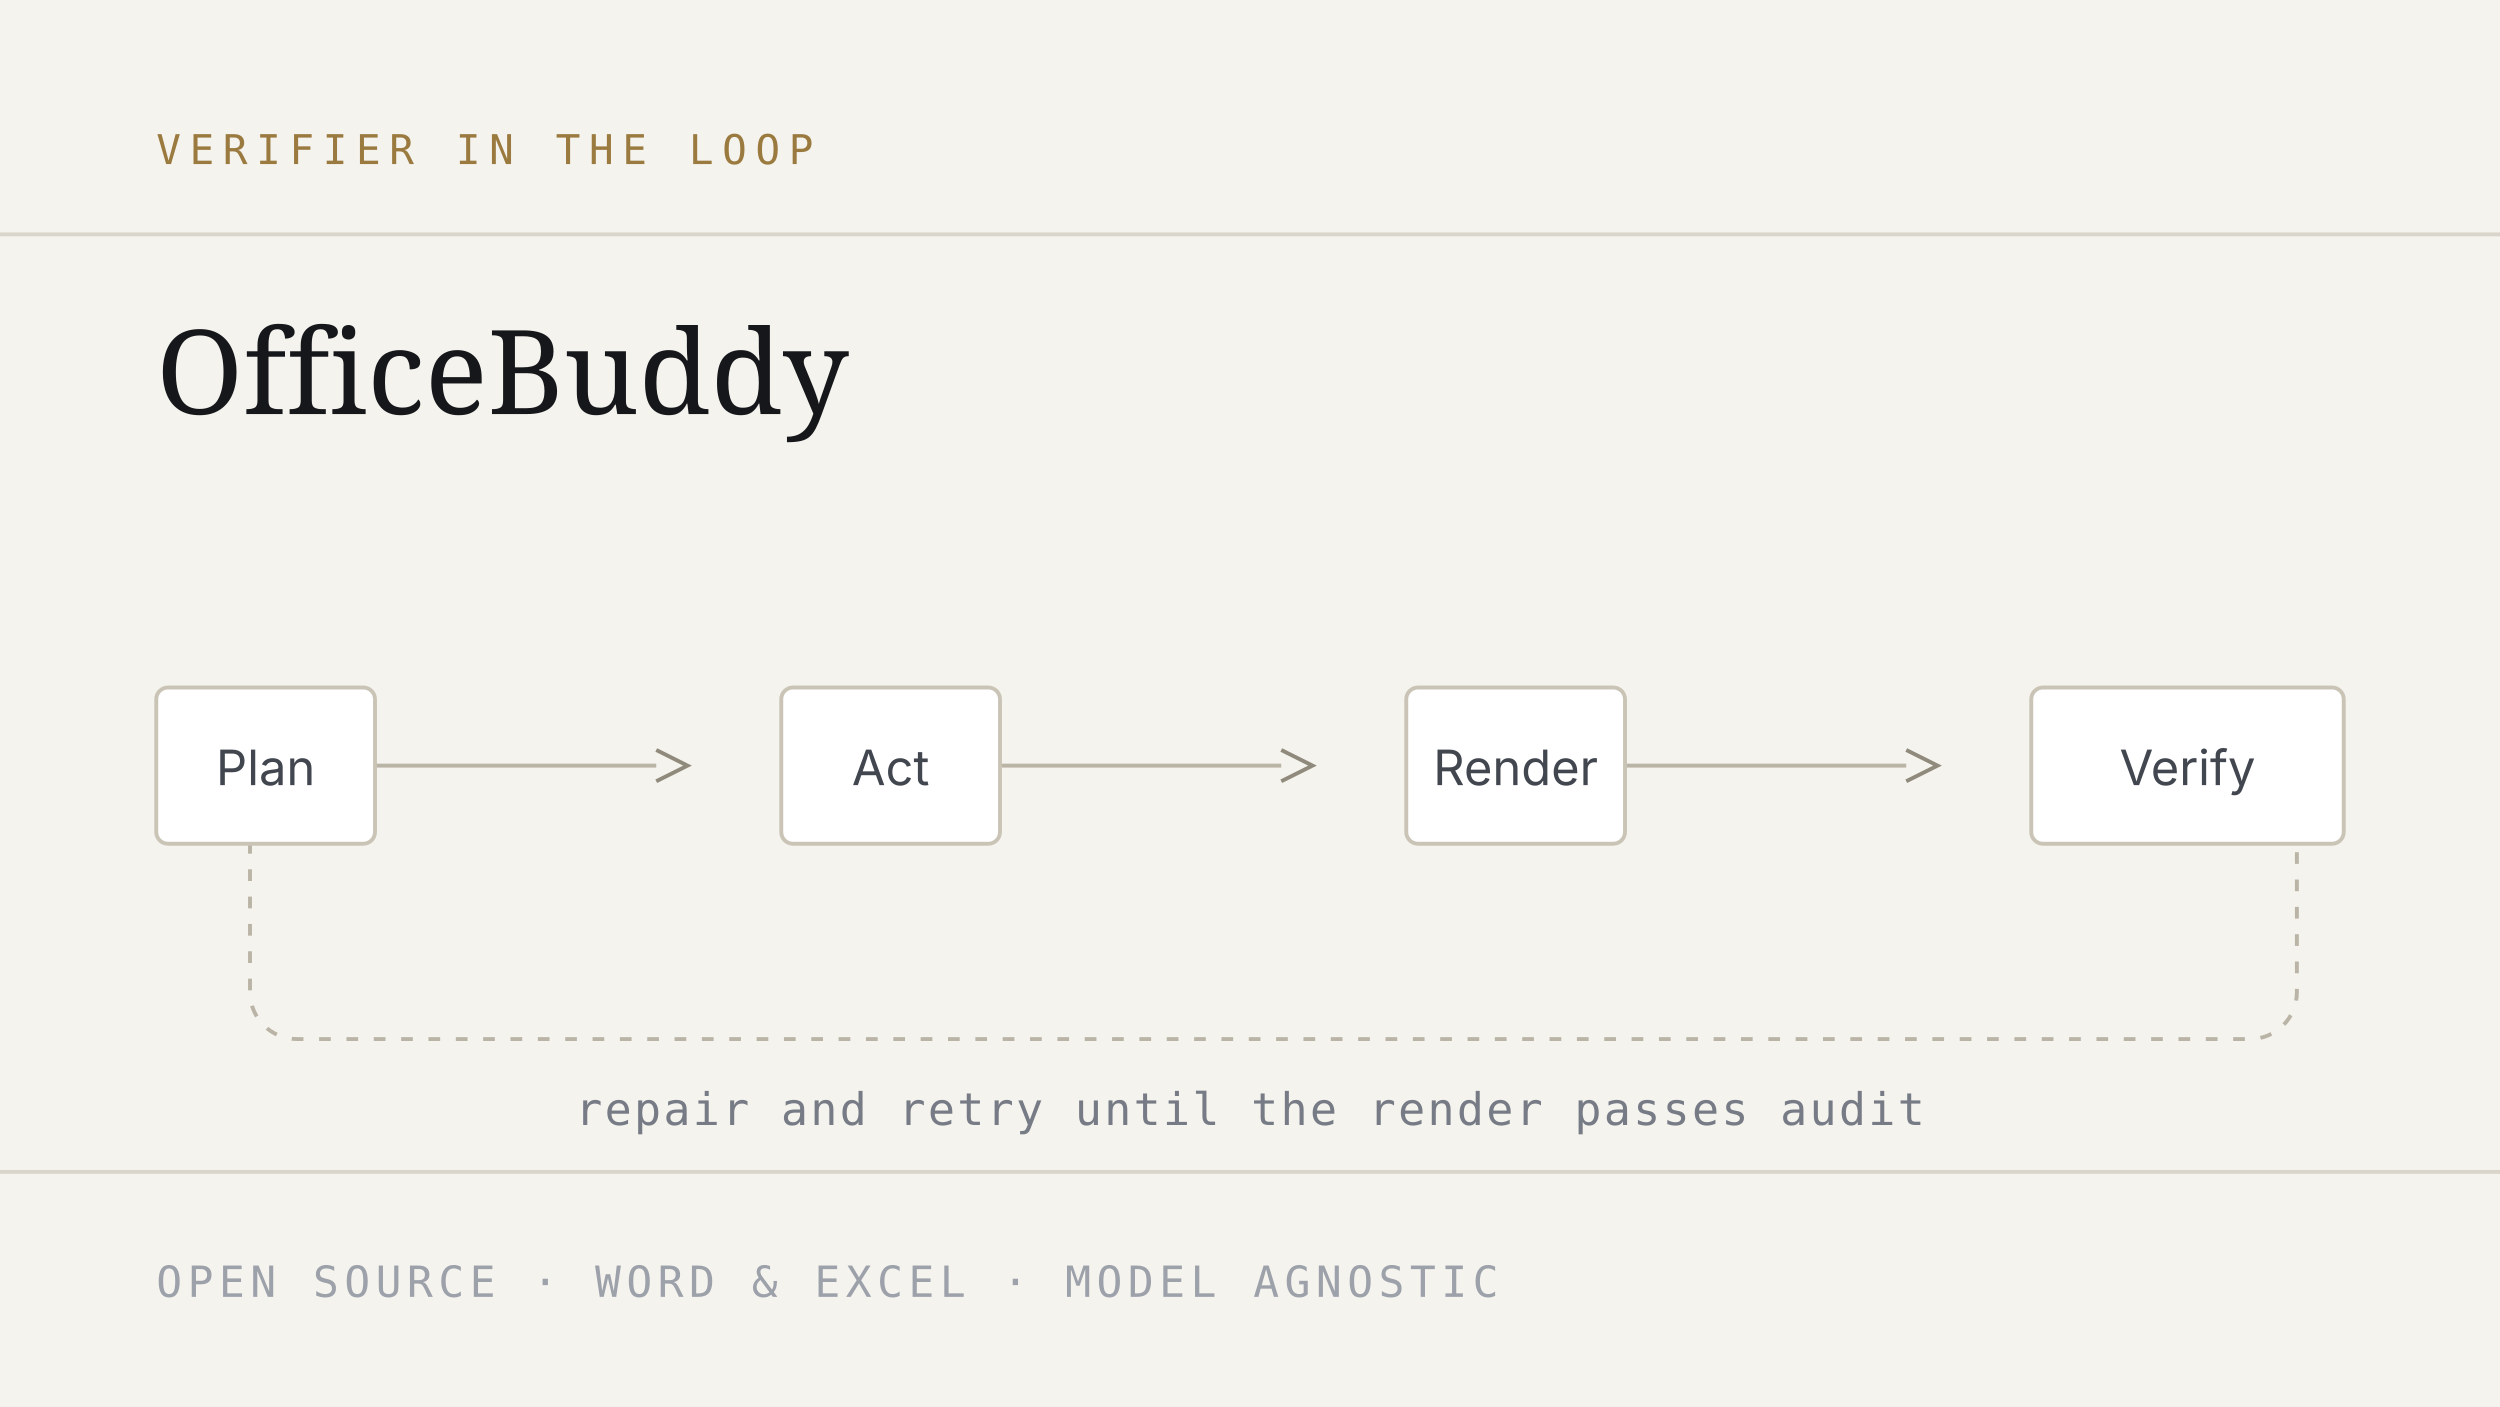
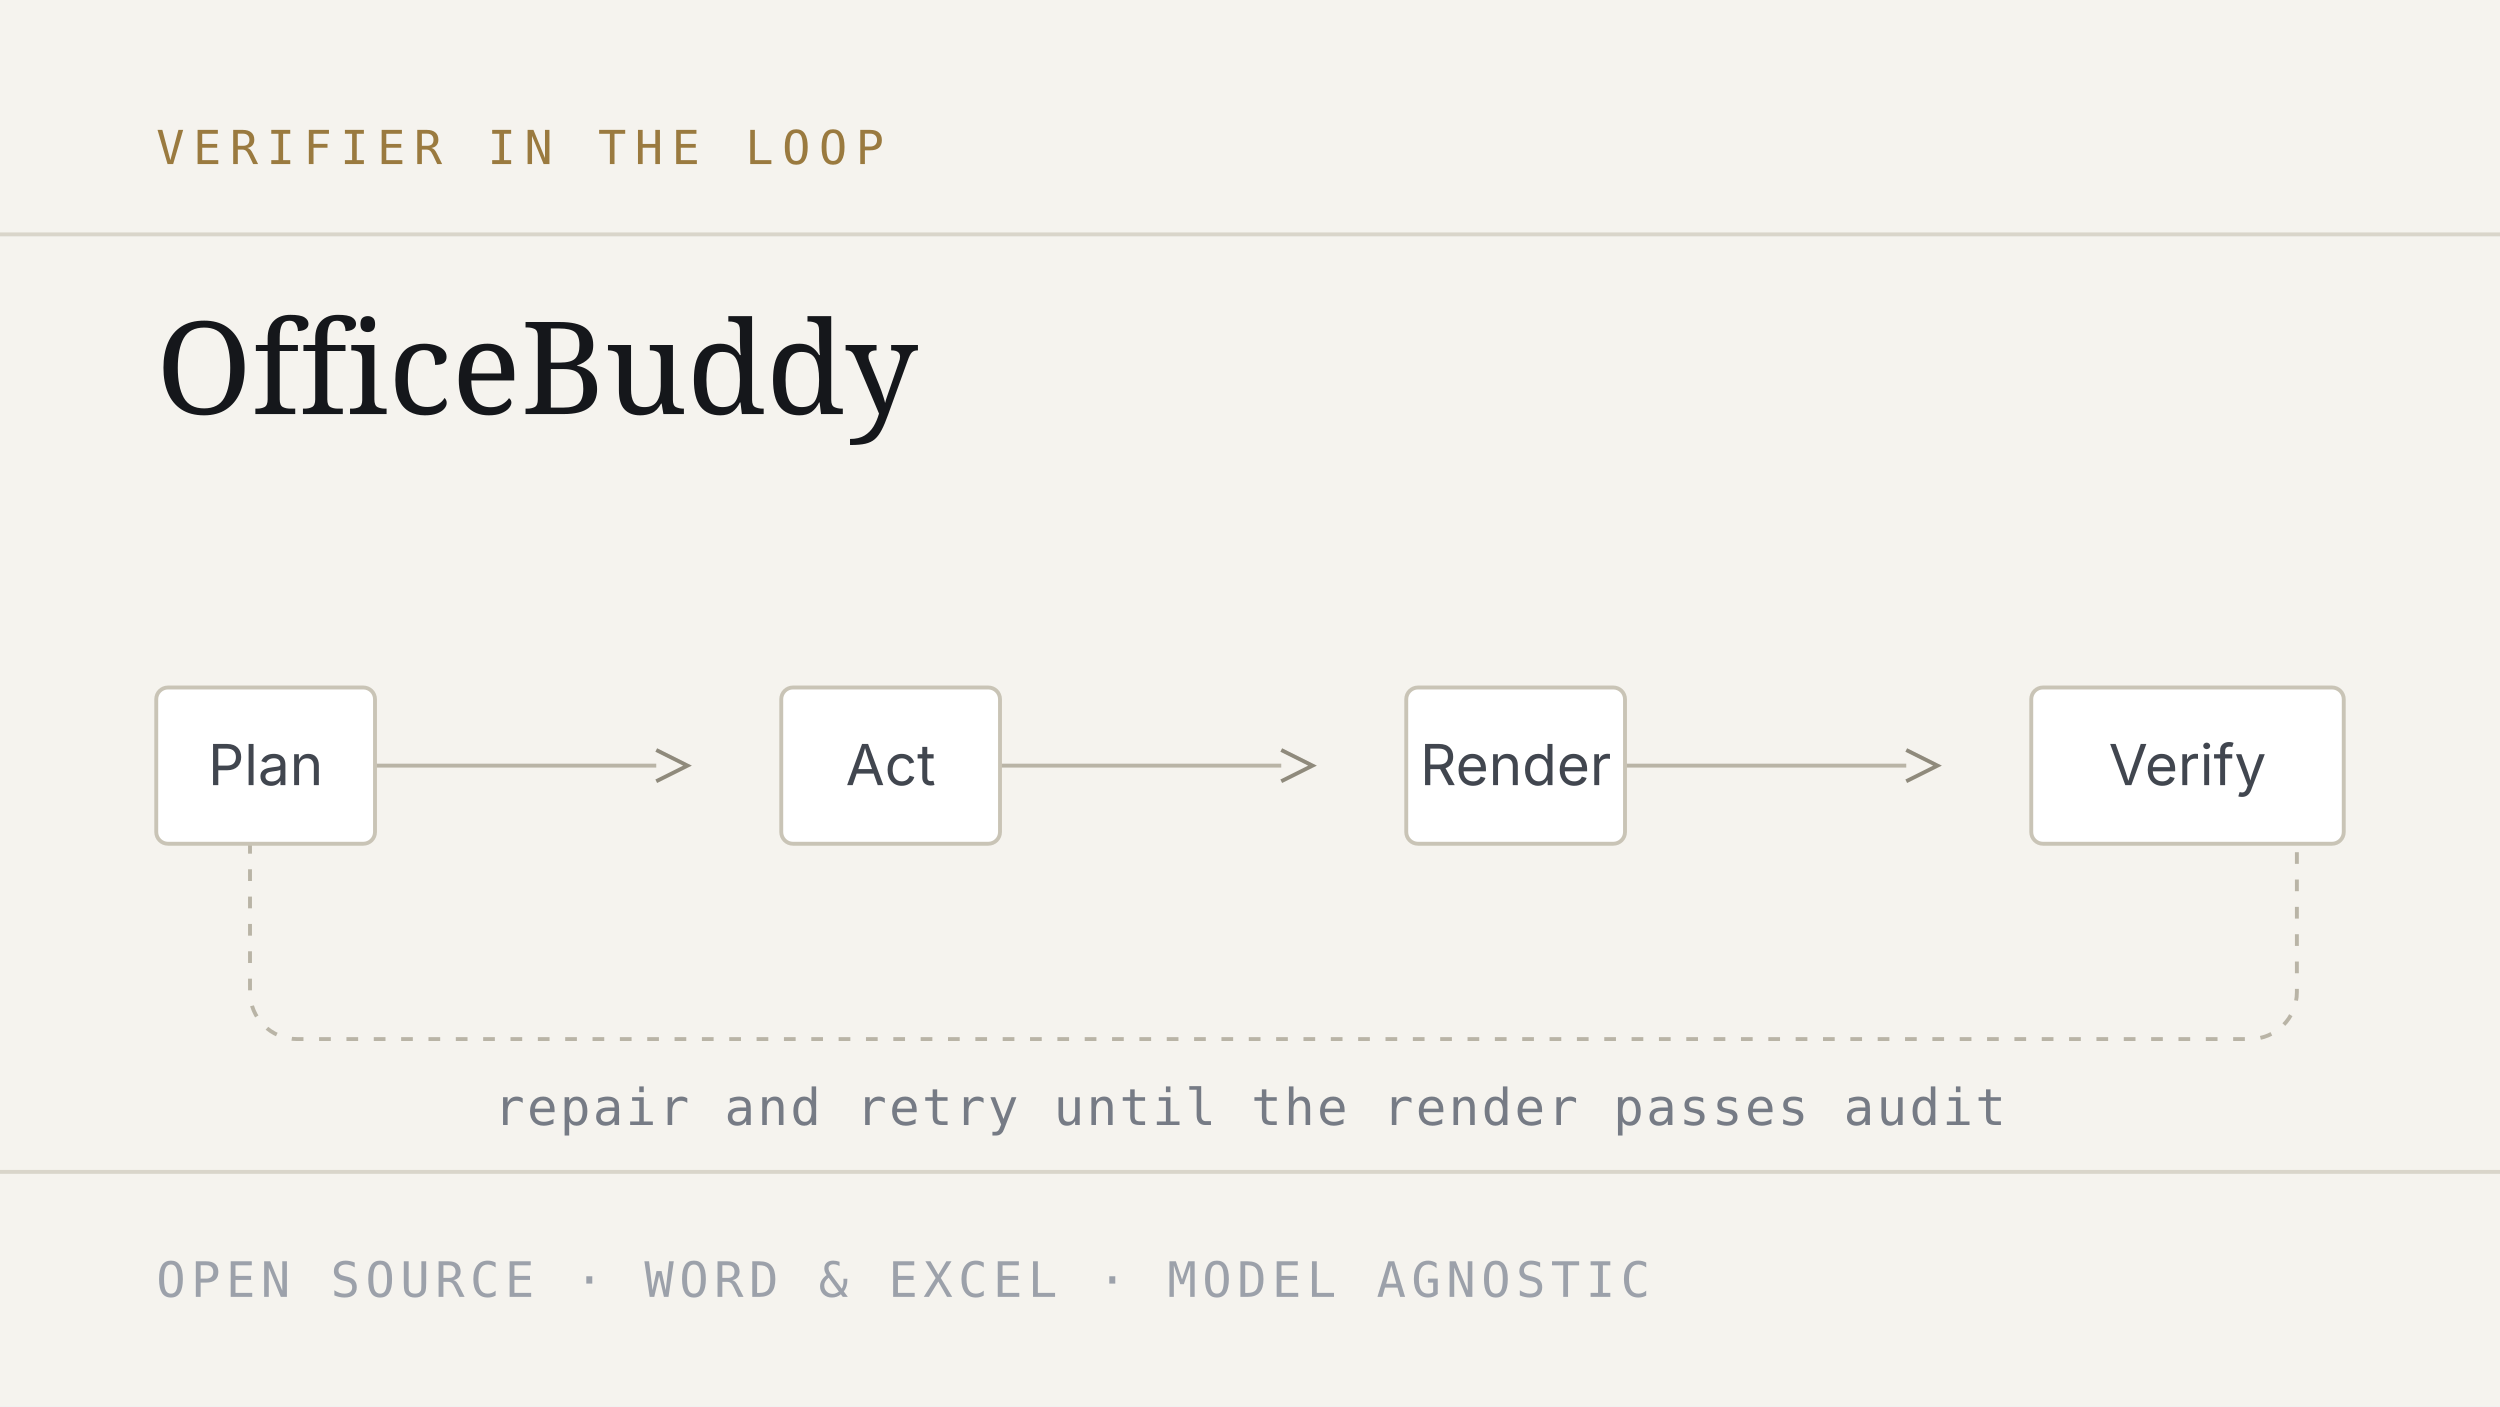
<svg xmlns="http://www.w3.org/2000/svg" viewBox="0 0 640 360" font-family="Inter,'Helvetica Neue',Arial,sans-serif">
  <rect width="640" height="360" fill="#f5f3ee" />
  <g fill="none" stroke="#d9d5ca" stroke-width="1">
    <path d="M0 60H640M0 300H640" />
  </g>
-   <text x="40" y="42" fill="#9a7a3f" font-size="10.5" letter-spacing="2.2" font-family="'JetBrains Mono',monospace">VERIFIER IN THE LOOP</text>
-   <text x="40" y="106" fill="#15171b" font-size="30" font-family="Newsreader,Georgia,serif">OfficeBuddy</text>
+   <text x="40" y="42" fill="#9a7a3f" font-size="12" letter-spacing="2.2" font-family="'JetBrains Mono',monospace">VERIFIER IN THE LOOP</text>
+   <text x="40" y="106" fill="#15171b" font-size="33" font-family="Newsreader,Georgia,serif">OfficeBuddy</text>
  <g stroke="#b9b4a6" stroke-width="1" fill="none">
    <path d="M96 196h72M256 196h72M416 196h72" />
    <path d="M168 192l8 4-8 4M328 192l8 4-8 4M488 192l8 4-8 4" stroke="#8f8a7c" />
    <path d="M556 196h20a12 12 0 0 1 12 12v46a12 12 0 0 1-12 12H76a12 12 0 0 1-12-12v-46a12 12 0 0 1 12-12h4" stroke-dasharray="3 4" />
    <path d="M84 200l-8-4 8-4" stroke="#8f8a7c" stroke-dasharray="0" />
  </g>
-   <g font-size="12.5" fill="#41464f" text-anchor="middle">
+   <g font-size="14.5" fill="#41464f" text-anchor="middle">
    <g stroke="#c9c4b6" fill="#ffffff">
      <rect x="40" y="176" width="56" height="40" rx="3" />
      <rect x="200" y="176" width="56" height="40" rx="3" />
      <rect x="360" y="176" width="56" height="40" rx="3" />
      <rect x="520" y="176" width="80" height="40" rx="3" />
    </g>
    <text x="68" y="201">Plan</text>
    <text x="228" y="201">Act</text>
    <text x="388" y="201">Render</text>
    <text x="560" y="201">Verify</text>
  </g>
-   <text x="320" y="288" fill="#767b85" font-size="11.5" text-anchor="middle" font-family="'JetBrains Mono',monospace" letter-spacing="0.6">repair and retry until the render passes audit</text>
-   <text x="40" y="332" fill="#9ca1aa" font-size="11" font-family="'JetBrains Mono',monospace" letter-spacing="1.4">OPEN SOURCE  ·  WORD &amp; EXCEL  ·  MODEL AGNOSTIC</text>
+   <text x="320" y="288" fill="#767b85" font-size="13" text-anchor="middle" font-family="'JetBrains Mono',monospace" letter-spacing="0.6">repair and retry until the render passes audit</text>
+   <text x="40" y="332" fill="#9ca1aa" font-size="12.5" font-family="'JetBrains Mono',monospace" letter-spacing="1.4">OPEN SOURCE  ·  WORD &amp; EXCEL  ·  MODEL AGNOSTIC</text>
</svg>
